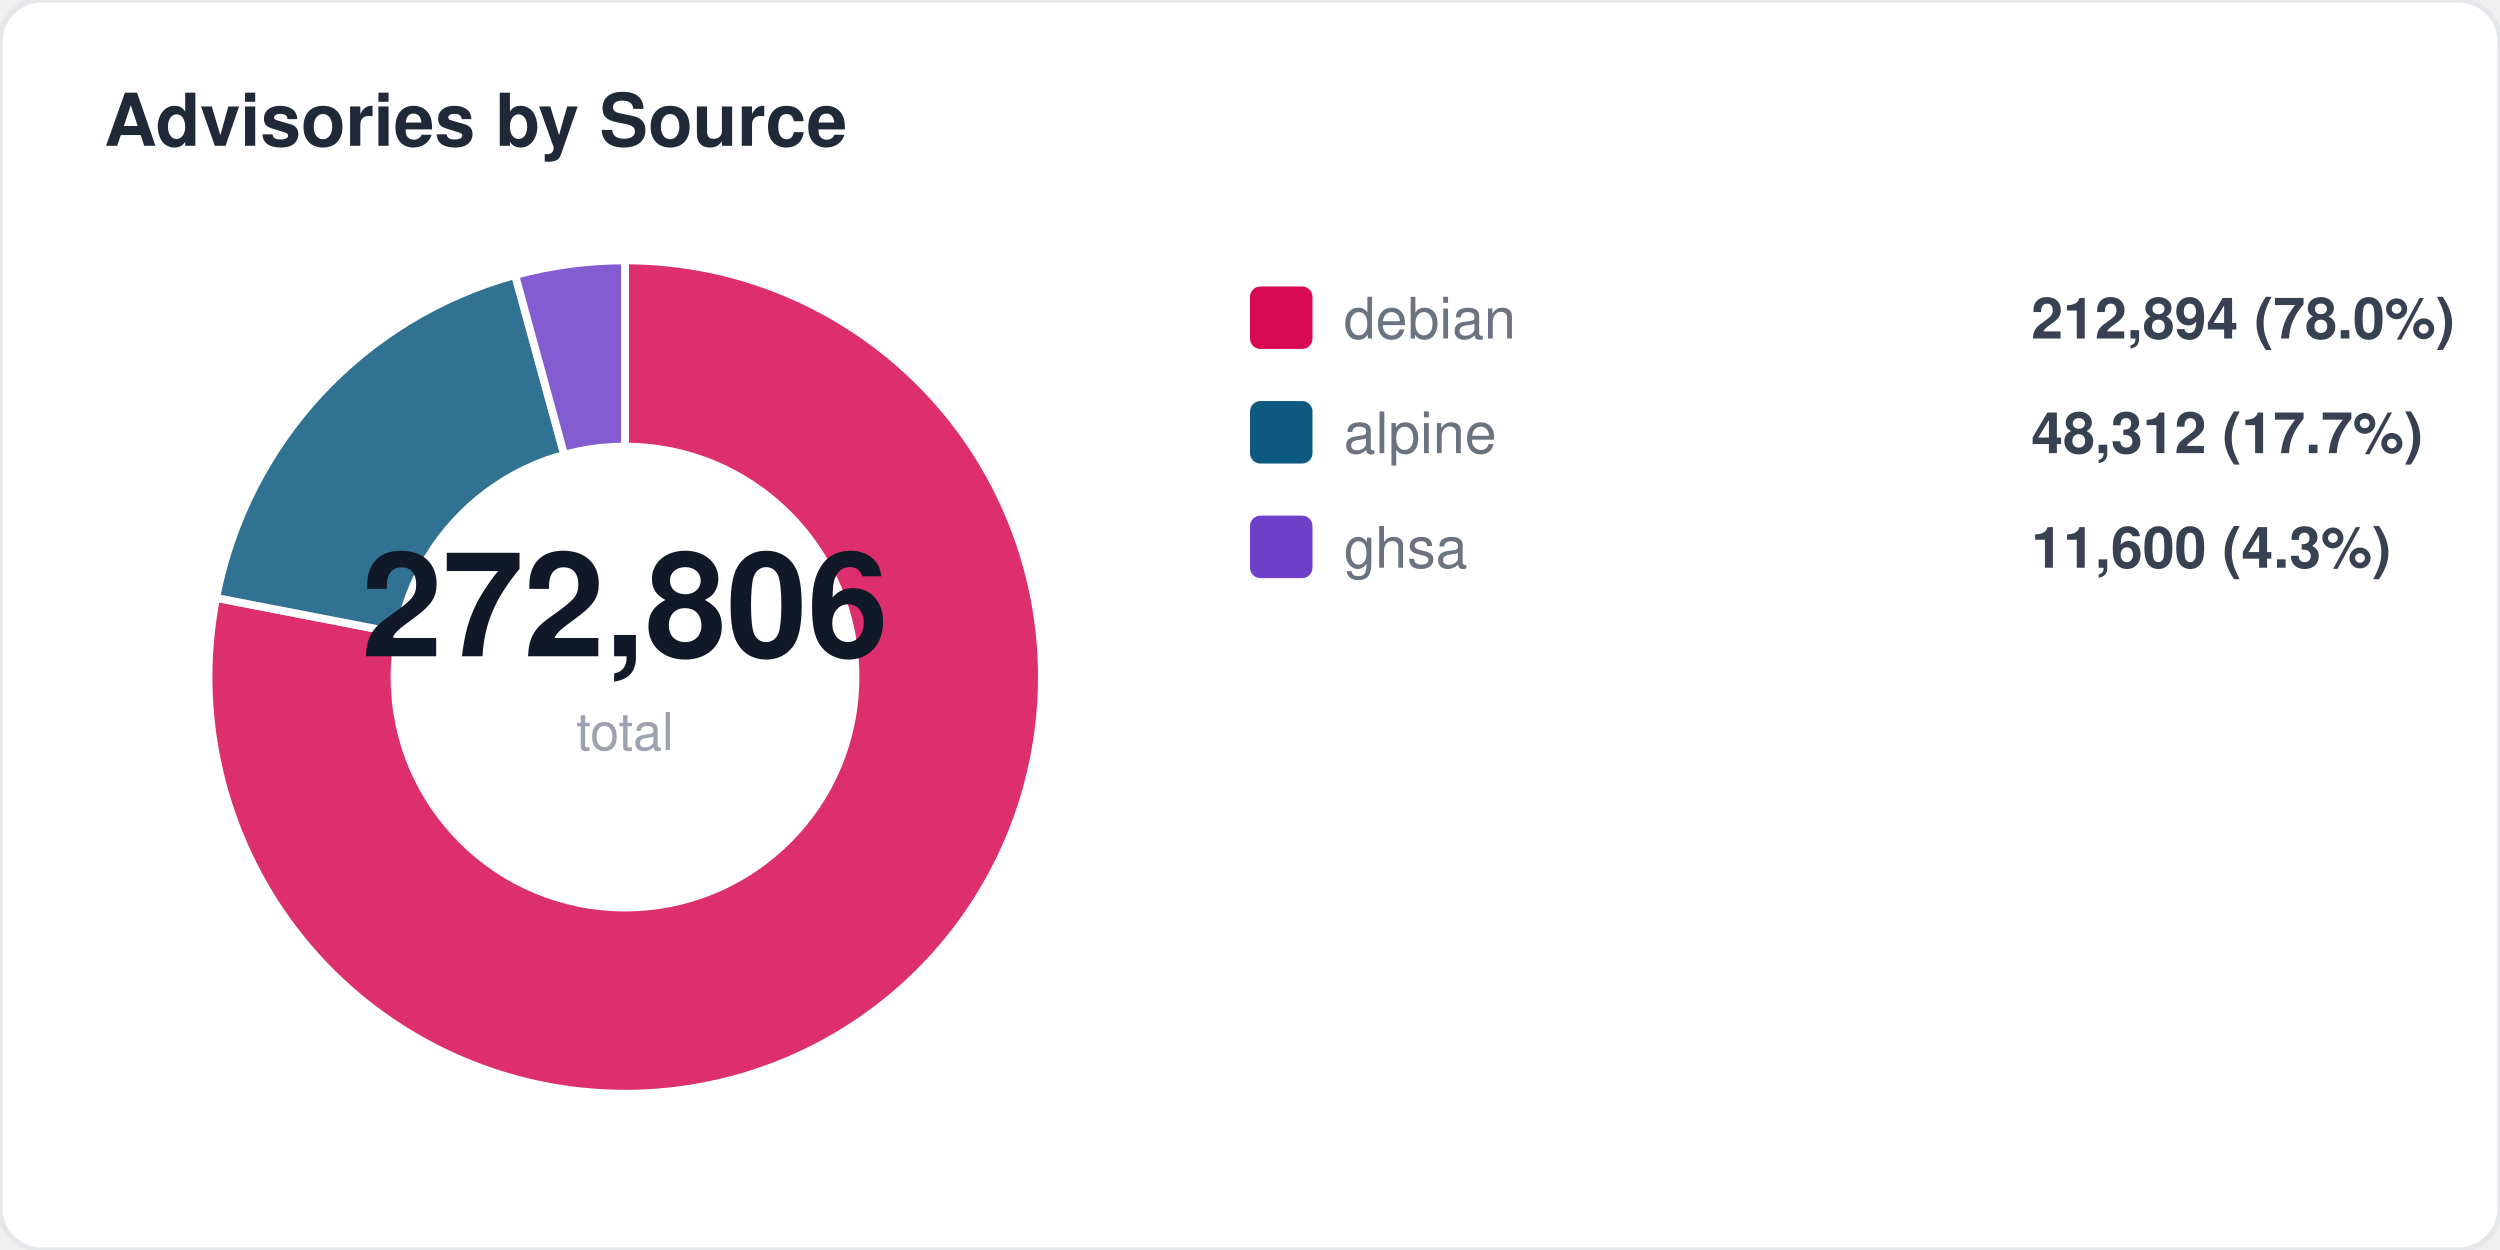
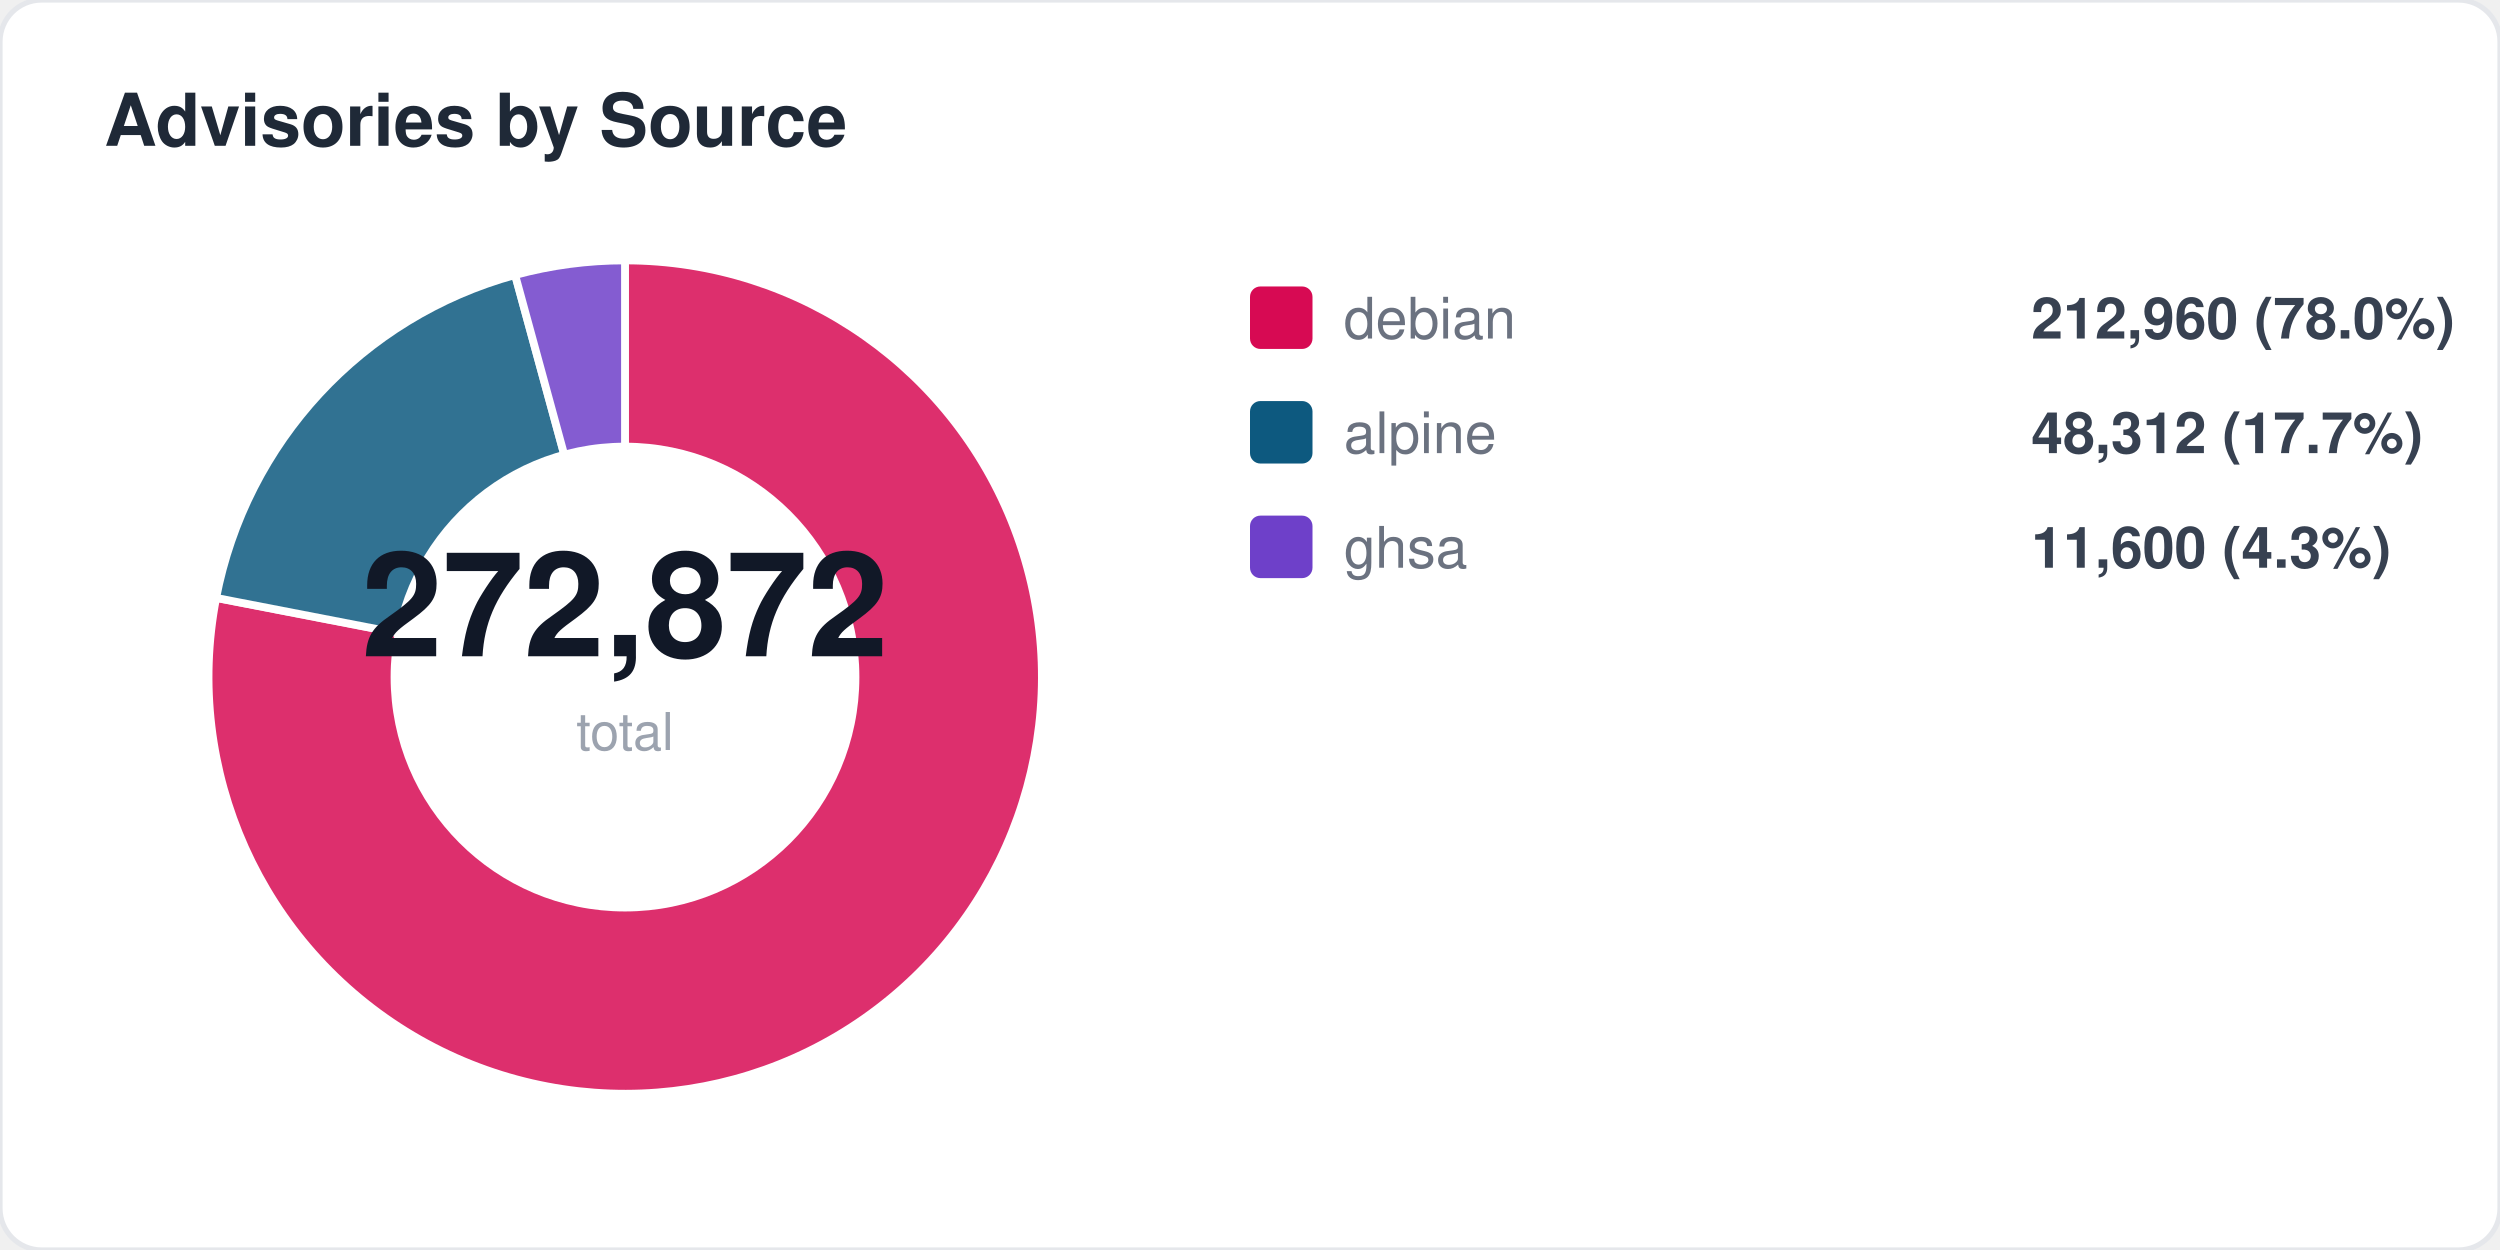
<svg xmlns="http://www.w3.org/2000/svg" width="480" height="240" viewBox="0 0 480 240" fill="none">
  <style>
  text { font-family: -apple-system, BlinkMacSystemFont, "Segoe UI", Helvetica, Arial, sans-serif; }
  .title { font-size: 14px; font-weight: 700; fill: #1f2937; }
  .label { font-size: 11px; fill: #6b7280; }
  .value { font-size: 11px; font-weight: 600; fill: #374151; }
  .big-number { font-size: 28px; font-weight: 800; fill: #111827; }
  .sub { font-size: 10px; fill: #9ca3af; }
</style>
  <rect width="480" height="240" rx="8" fill="#ffffff" stroke="#e5e7eb" stroke-width="1" />
  <text x="20" y="28" class="title">Advisories by Source</text>
  <path d="M 120 130 L 120.0 50.0 A 80 80 0 1 1 41.5 114.8 Z" fill="#d70a53" opacity="0.85" stroke="#fff" stroke-width="1.5" />
  <path d="M 120 130 L 41.5 114.8 A 80 80 0 0 1 98.9 52.8 Z" fill="#0d597f" opacity="0.85" stroke="#fff" stroke-width="1.5" />
  <path d="M 120 130 L 98.9 52.8 A 80 80 0 0 1 120.0 50.0 Z" fill="#6e40c9" opacity="0.85" stroke="#fff" stroke-width="1.5" />
  <circle cx="120" cy="130" r="45" fill="#ffffff" />
-   <text x="120" y="126" text-anchor="middle" class="big-number">272,806</text>
+   <text x="120" y="126" text-anchor="middle" class="big-number">272,872</text>
  <text x="120" y="144" text-anchor="middle" class="sub">total</text>
  <rect x="240" y="55" width="12" height="12" rx="2" fill="#d70a53" />
  <text x="258" y="65" class="label">debian</text>
-   <text x="390" y="65" class="value">212,894 (78.0%)</text>
+   <text x="390" y="65" class="value">212,960 (78.0%)</text>
  <rect x="240" y="77" width="12" height="12" rx="2" fill="#0d597f" />
  <text x="258" y="87" class="label">alpine</text>
  <text x="390" y="87" class="value">48,312 (17.7%)</text>
  <rect x="240" y="99" width="12" height="12" rx="2" fill="#6e40c9" />
  <text x="258" y="109" class="label">ghsa</text>
  <text x="390" y="109" class="value">11,600 (4.3%)</text>
</svg>
